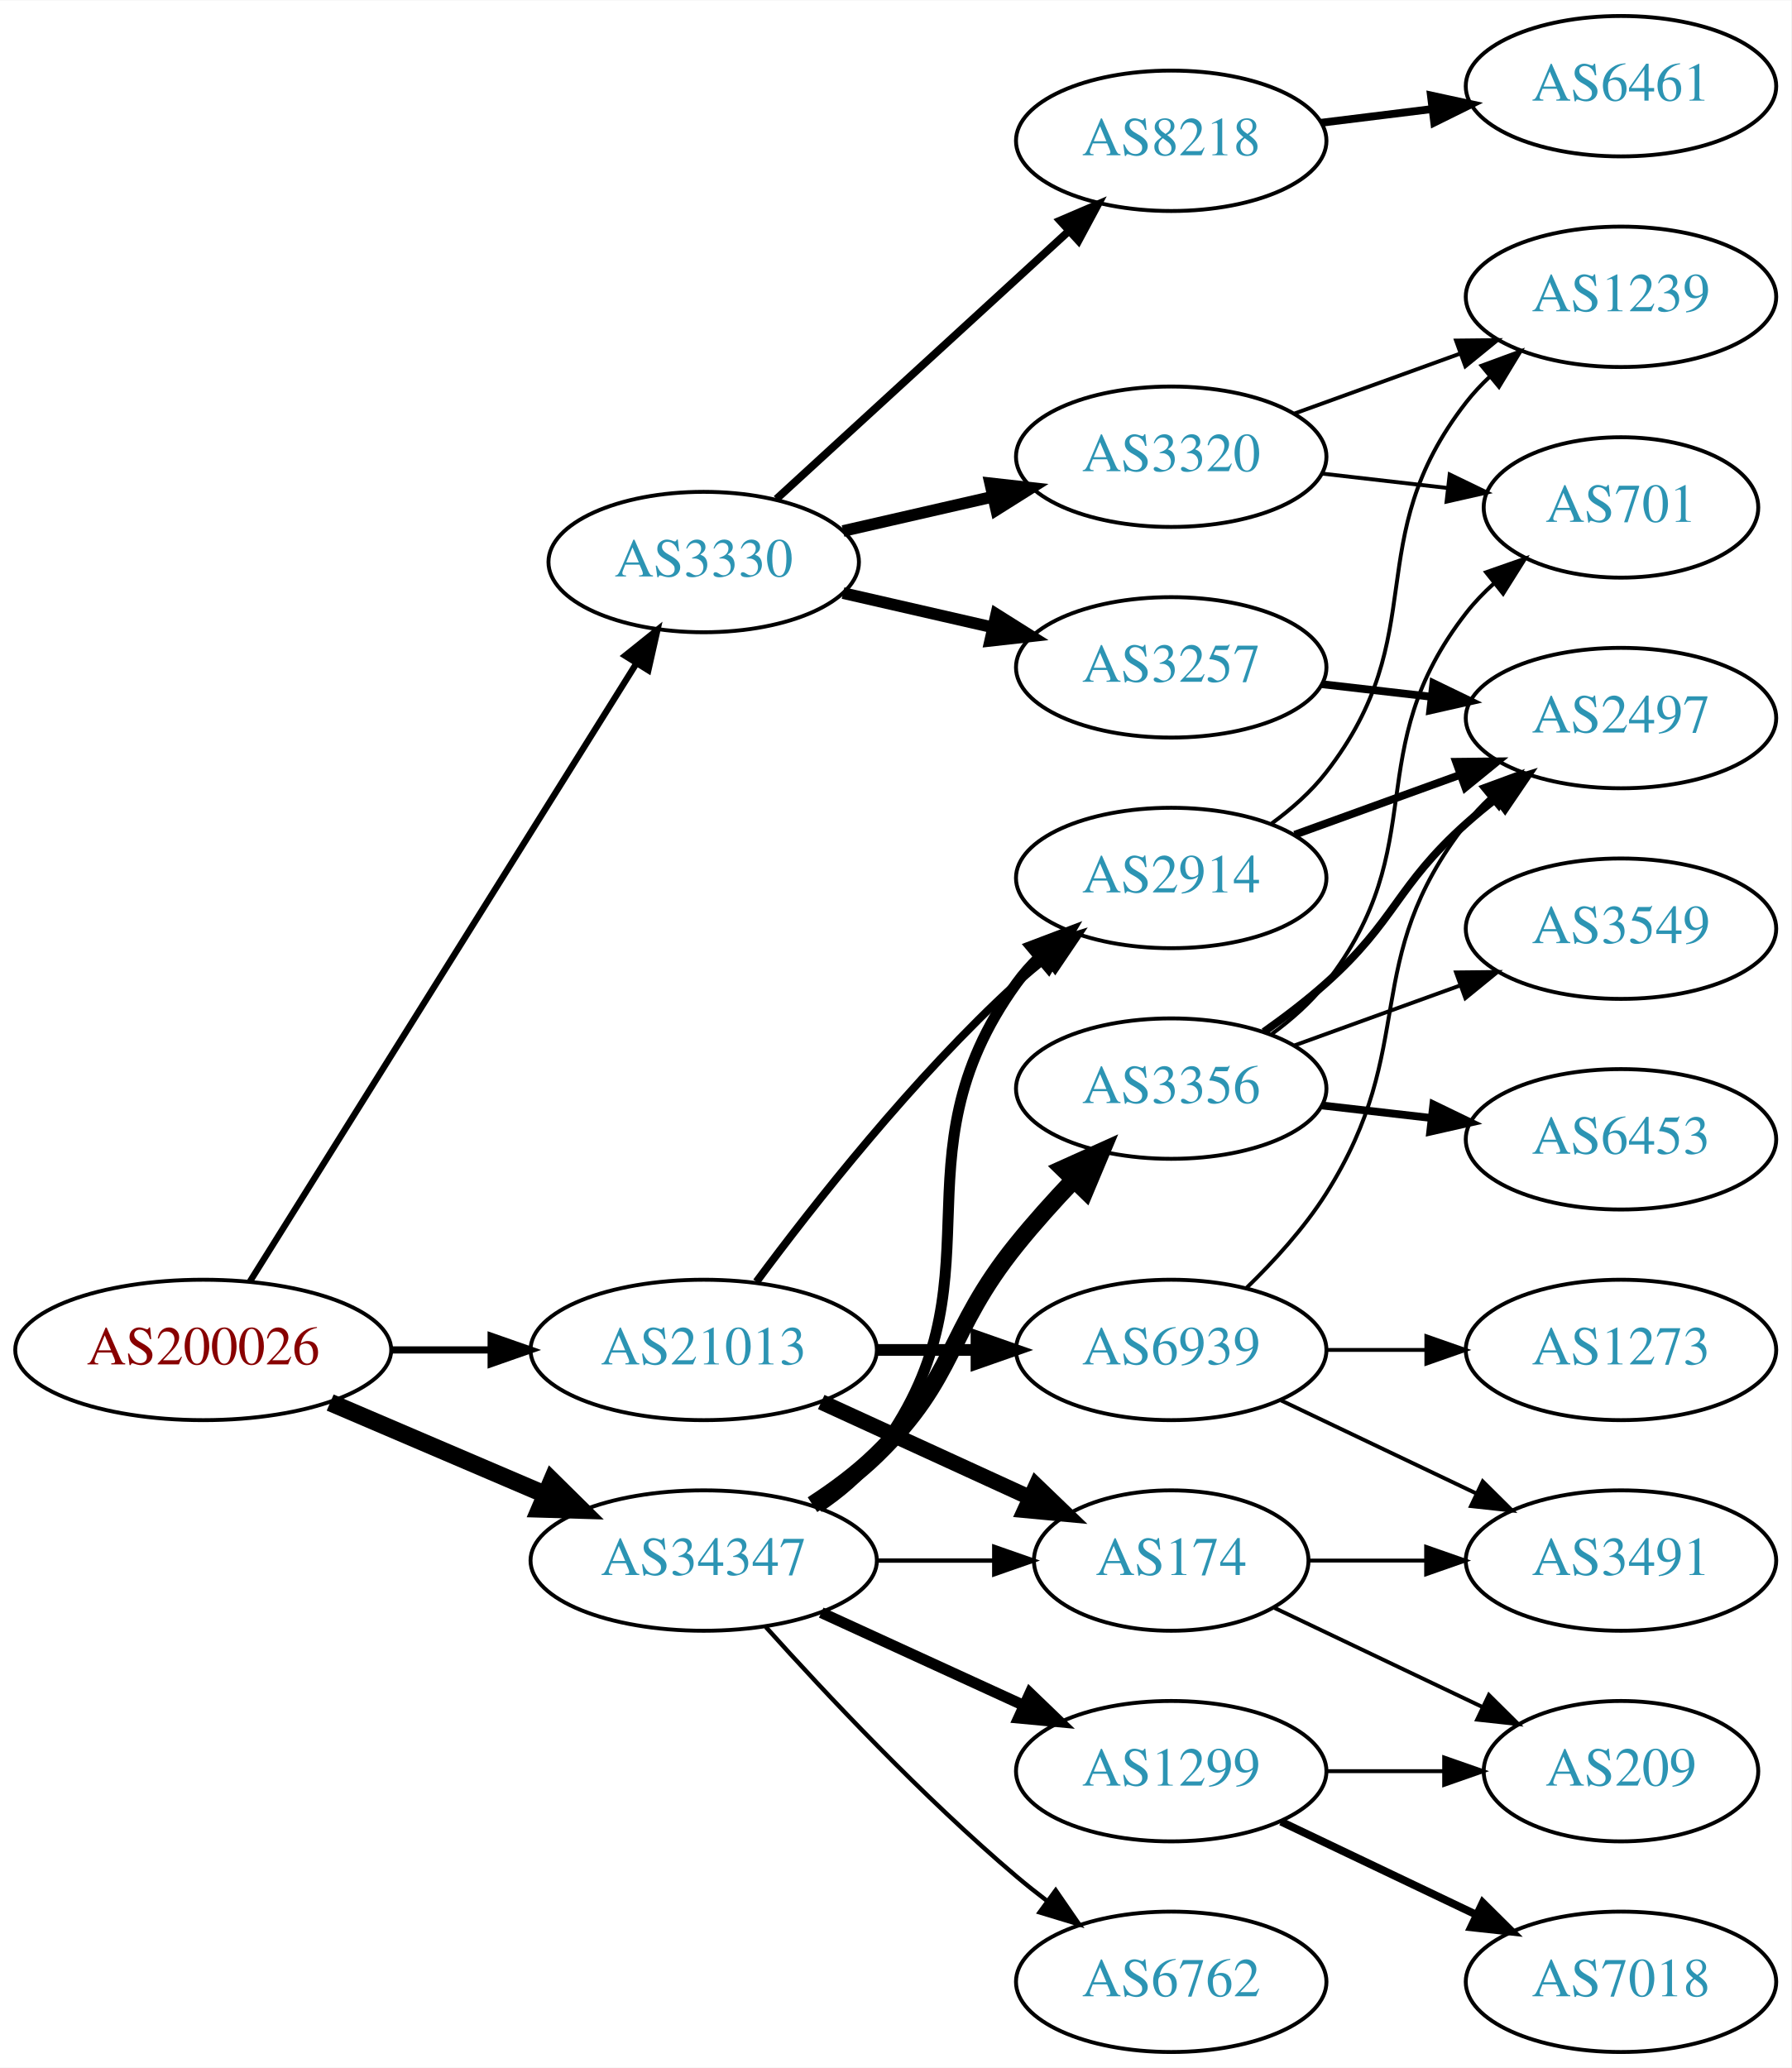
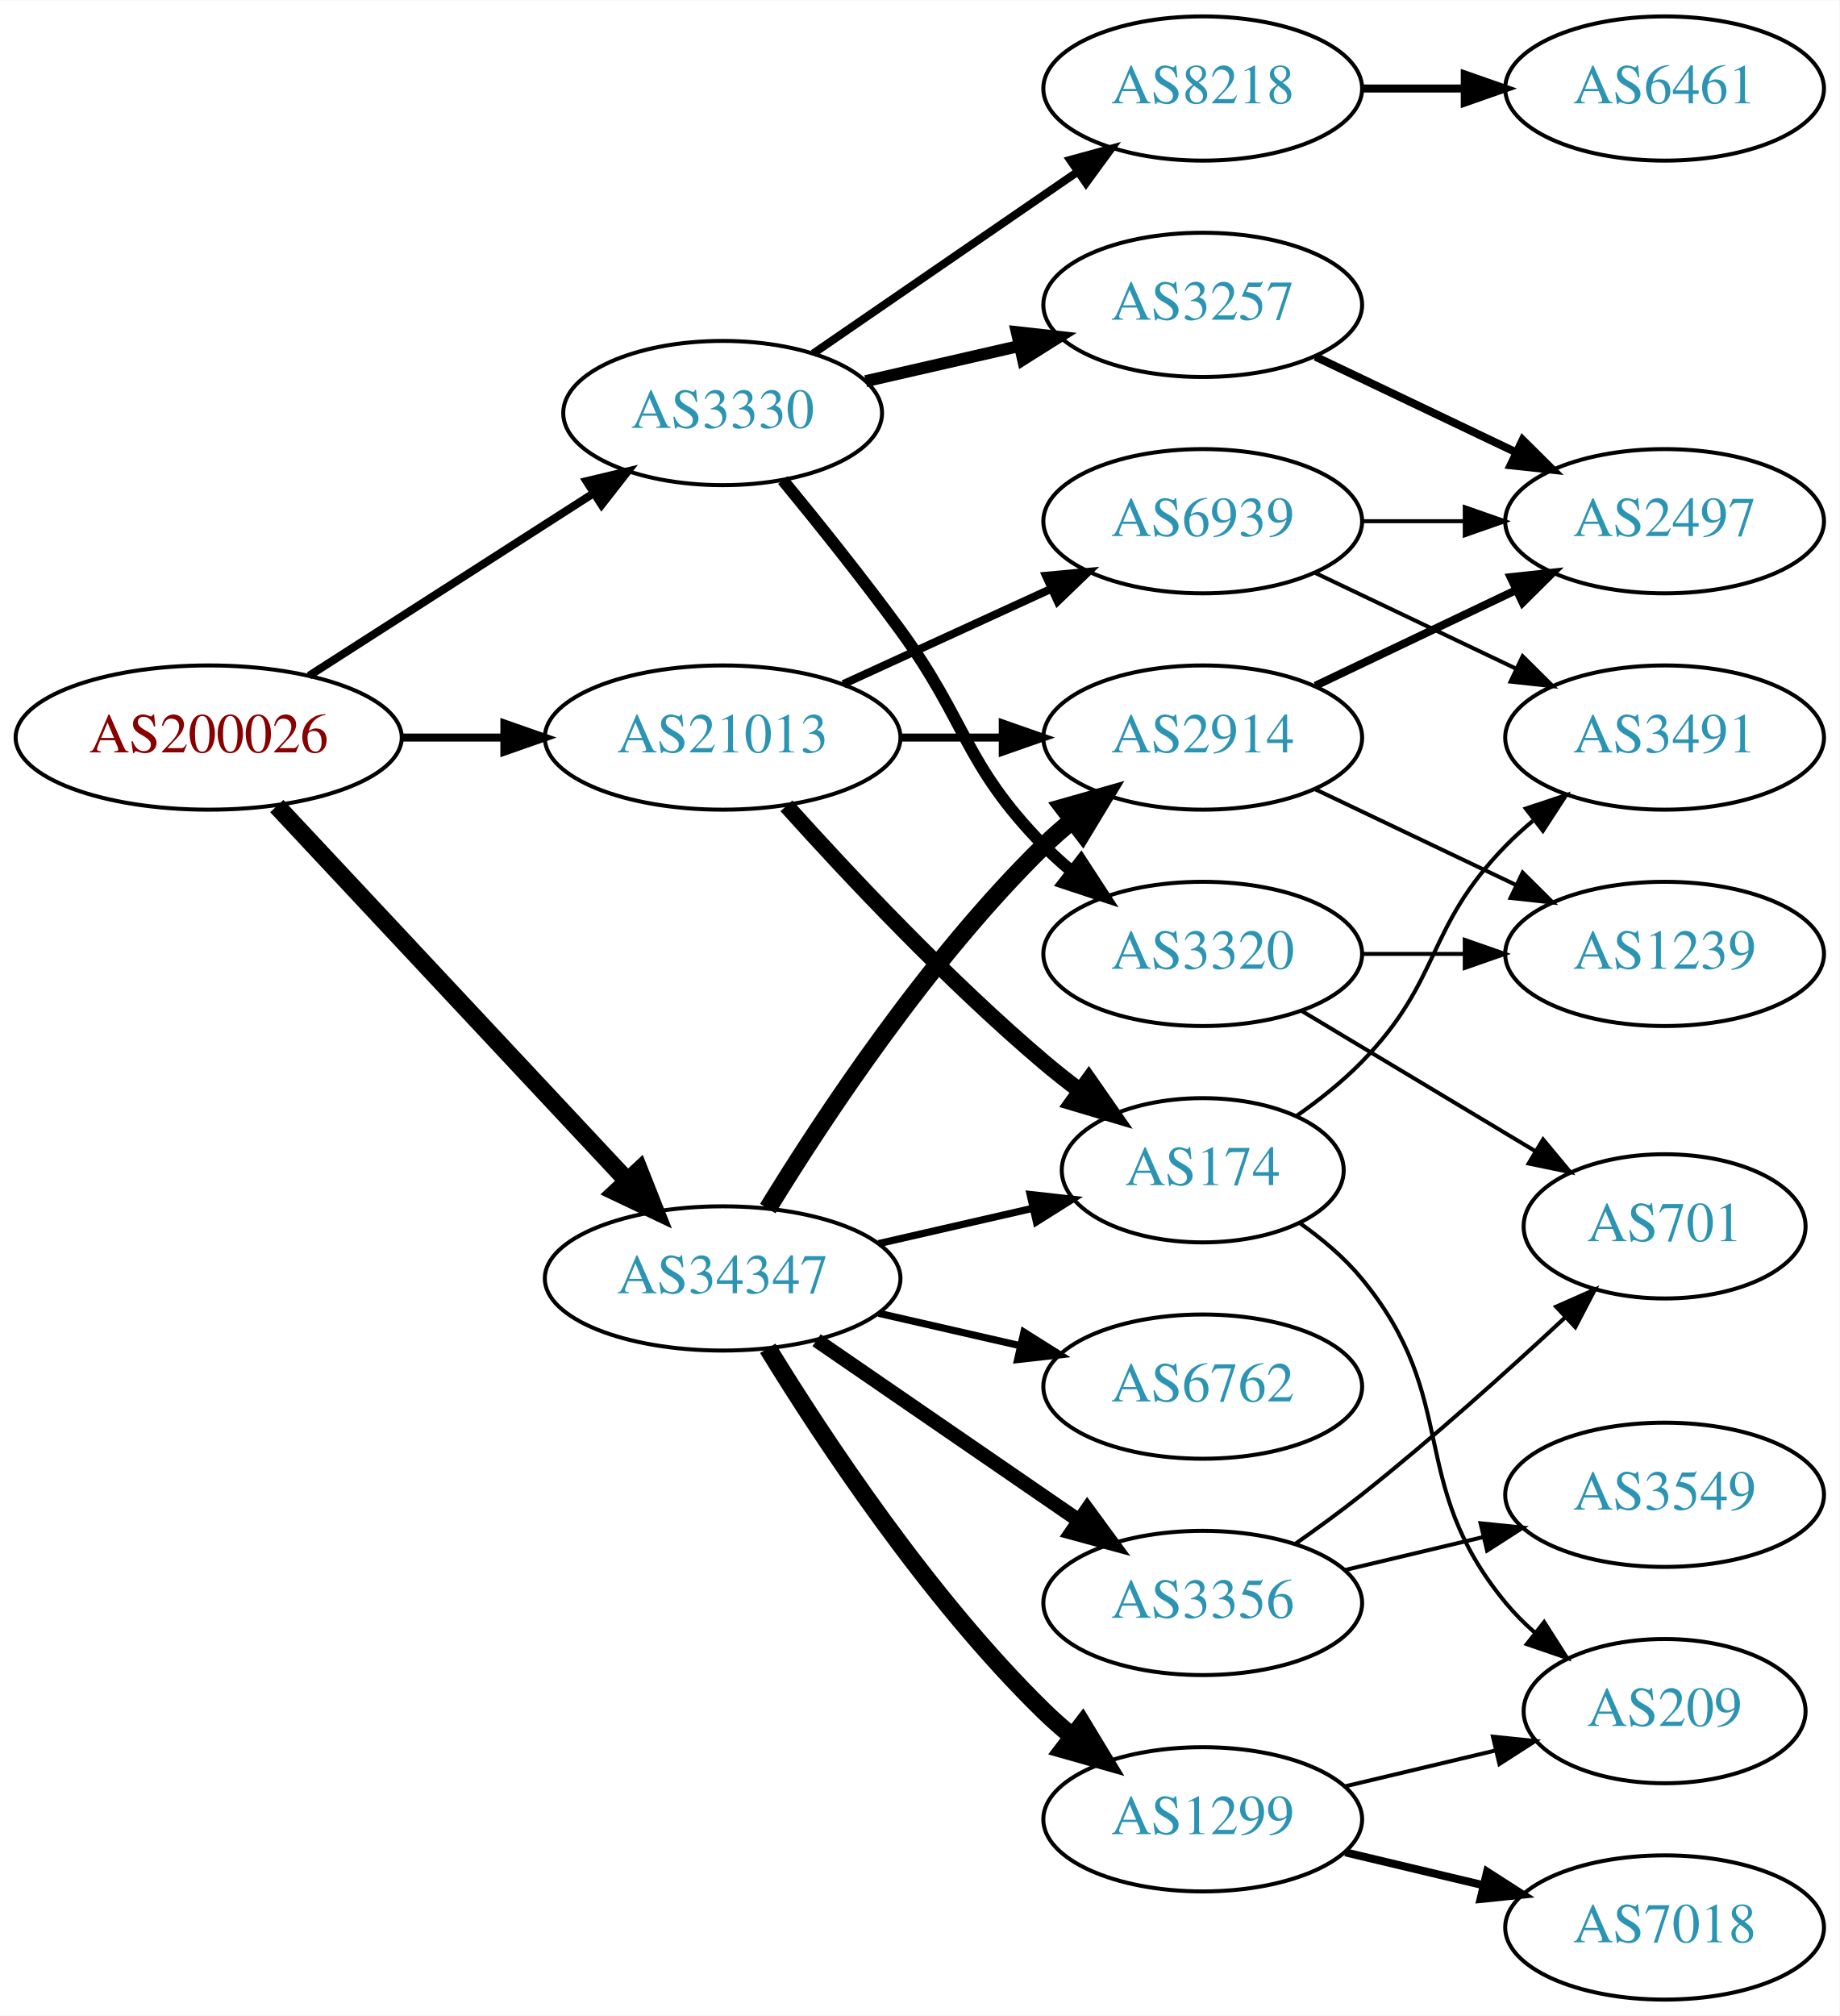
- <svg xmlns="http://www.w3.org/2000/svg" xmlns:xlink="http://www.w3.org/1999/xlink" width="459pt" height="530pt" viewBox="0.00 0.00 459.17 530.00">
-   <g id="graph0" class="graph" transform="scale(1 1) rotate(0) translate(4 526)">
-     <polygon fill="white" stroke="none" points="-4,4 -4,-526 455.17,-526 455.17,4 -4,4" />
+ <svg xmlns="http://www.w3.org/2000/svg" xmlns:xlink="http://www.w3.org/1999/xlink" width="459pt" height="503pt" viewBox="0.00 0.00 459.17 503.00">
+   <g id="graph0" class="graph" transform="scale(1 1) rotate(0) translate(4 499)">
+     <polygon fill="white" stroke="none" points="-4,4 -4,-499 455.17,-499 455.17,4 -4,4" />
    <g id="node1" class="node">
      <g id="a_node1">
        <a xlink:href="/asn/200026" xlink:title="AS200026 ~ Ortswaerme St. Johann in Tirol GmbH [AT]">
-           <ellipse fill="#ffffff" stroke="black" cx="48.096" cy="-180" rx="48.192" ry="18" />
-           <text text-anchor="middle" x="48.096" y="-176.3" font-family="Times,serif" font-size="14.00" fill="#880000">AS200026</text>
+           <ellipse fill="#ffffff" stroke="black" cx="48.096" cy="-315" rx="48.192" ry="18" />
+           <text text-anchor="middle" x="48.096" y="-311.3" font-family="Times,serif" font-size="14.00" fill="#880000">AS200026</text>
        </a>
      </g>
    </g>
    <g id="node2" class="node">
      <g id="a_node2">
        <a xlink:href="/asn/3330" xlink:title="AS3330 ~ Vienna, Austria [AT]">
-           <ellipse fill="#ffffff" stroke="black" cx="176.388" cy="-382" rx="39.794" ry="18" />
-           <text text-anchor="middle" x="176.388" y="-378.3" font-family="Times,serif" font-size="14.00" fill="#2c94b3">AS3330</text>
+           <ellipse fill="#ffffff" stroke="black" cx="176.388" cy="-396" rx="39.794" ry="18" />
+           <text text-anchor="middle" x="176.388" y="-392.3" font-family="Times,serif" font-size="14.00" fill="#2c94b3">AS3330</text>
        </a>
      </g>
    </g>
    <g id="edge1" class="edge">
-       <path fill="none" stroke="black" stroke-width="1.636" d="M60.082,-197.573C82.39,-233.254 133.085,-314.338 159.188,-356.09" />
-       <polygon fill="black" stroke="black" stroke-width="1.636" points="156.247,-357.988 164.516,-364.612 162.183,-354.277 156.247,-357.988" />
+       <path fill="none" stroke="black" stroke-width="2" d="M73.147,-330.426C93.276,-343.336 122.141,-361.849 144.071,-375.915" />
+       <polygon fill="black" stroke="black" stroke-width="2" points="142.393,-378.996 152.7,-381.449 146.172,-373.104 142.393,-378.996" />
    </g>
    <g id="node3" class="node">
      <g id="a_node3">
        <a xlink:href="/asn/21013" xlink:title="AS21013 ~ Wels, AT [AT]">
-           <ellipse fill="#ffffff" stroke="black" cx="176.388" cy="-180" rx="44.393" ry="18" />
-           <text text-anchor="middle" x="176.388" y="-176.3" font-family="Times,serif" font-size="14.00" fill="#2c94b3">AS21013</text>
+           <ellipse fill="#ffffff" stroke="black" cx="176.388" cy="-315" rx="44.393" ry="18" />
+           <text text-anchor="middle" x="176.388" y="-311.3" font-family="Times,serif" font-size="14.00" fill="#2c94b3">AS21013</text>
        </a>
      </g>
    </g>
    <g id="edge2" class="edge">
-       <path fill="none" stroke="black" stroke-width="1.841" d="M96.481,-180C104.742,-180 113.386,-180 121.799,-180" />
-       <polygon fill="black" stroke="black" stroke-width="1.841" points="121.904,-183.5 131.904,-180 121.904,-176.5 121.904,-183.5" />
+       <path fill="none" stroke="black" stroke-width="2" d="M96.481,-315C104.742,-315 113.386,-315 121.799,-315" />
+       <polygon fill="black" stroke="black" stroke-width="2" points="121.904,-318.5 131.904,-315 121.904,-311.5 121.904,-318.5" />
    </g>
    <g id="node4" class="node">
      <g id="a_node4">
        <a xlink:href="/asn/34347" xlink:title="AS34347 ~ HALLAG Kommunal GmbH [AT]">
-           <ellipse fill="#ffffff" stroke="black" cx="176.388" cy="-126" rx="44.393" ry="18" />
-           <text text-anchor="middle" x="176.388" y="-122.3" font-family="Times,serif" font-size="14.00" fill="#2c94b3">AS34347</text>
+           <ellipse fill="#ffffff" stroke="black" cx="176.388" cy="-180" rx="44.393" ry="18" />
+           <text text-anchor="middle" x="176.388" y="-176.3" font-family="Times,serif" font-size="14.00" fill="#2c94b3">AS34347</text>
        </a>
      </g>
    </g>
    <g id="edge3" class="edge">
-       <path fill="none" stroke="black" stroke-width="4.5" d="M80.639,-166.513C97.283,-159.396 117.873,-150.592 135.604,-143.011" />
-       <polygon fill="black" stroke="black" stroke-width="4.5" points="137.469,-146.495 145.116,-138.943 134.373,-139.255 137.469,-146.495" />
+       <path fill="none" stroke="black" stroke-width="4.5" d="M65.091,-297.902C87.201,-274.267 127.23,-231.478 152.501,-204.464" />
+       <polygon fill="black" stroke="black" stroke-width="4.5" points="155.566,-206.952 159.522,-196.959 149.815,-201.572 155.566,-206.952" />
    </g>
    <g id="node5" class="node">
      <g id="a_node5">
-         <a xlink:href="/asn/3257" xlink:title="AS3257 ~ GTT [DE]">
-           <ellipse fill="#ffffff" stroke="black" cx="296.23" cy="-355" rx="39.794" ry="18" />
-           <text text-anchor="middle" x="296.23" y="-351.3" font-family="Times,serif" font-size="14.00" fill="#2c94b3">AS3257</text>
+         <a xlink:href="/asn/8218" xlink:title="AS8218 ~ legacy Neotelecoms [FR]">
+           <ellipse fill="#ffffff" stroke="black" cx="296.23" cy="-477" rx="39.794" ry="18" />
+           <text text-anchor="middle" x="296.23" y="-473.3" font-family="Times,serif" font-size="14.00" fill="#2c94b3">AS8218</text>
        </a>
      </g>
    </g>
    <g id="edge4" class="edge">
-       <path fill="none" stroke="black" stroke-width="3" d="M212.107,-374.045C224.107,-371.296 237.728,-368.175 250.42,-365.267" />
-       <polygon fill="black" stroke="black" stroke-width="3" points="251.386,-368.636 260.352,-362.991 249.823,-361.813 251.386,-368.636" />
+       <path fill="none" stroke="black" stroke-width="2" d="M199.002,-410.857C217.49,-423.565 244.304,-441.995 264.934,-456.175" />
+       <polygon fill="black" stroke="black" stroke-width="2" points="263.13,-459.183 273.354,-461.963 267.096,-453.414 263.13,-459.183" />
    </g>
    <g id="node6" class="node">
      <g id="a_node6">
-         <a xlink:href="/asn/3320" xlink:title="AS3320 ~ DTAG [DE]">
-           <ellipse fill="#ffffff" stroke="black" cx="296.23" cy="-409" rx="39.794" ry="18" />
-           <text text-anchor="middle" x="296.23" y="-405.3" font-family="Times,serif" font-size="14.00" fill="#2c94b3">AS3320</text>
+         <a xlink:href="/asn/3257" xlink:title="AS3257 ~ GTT [DE]">
+           <ellipse fill="#ffffff" stroke="black" cx="296.23" cy="-423" rx="39.794" ry="18" />
+           <text text-anchor="middle" x="296.23" y="-419.3" font-family="Times,serif" font-size="14.00" fill="#2c94b3">AS3257</text>
        </a>
      </g>
    </g>
    <g id="edge5" class="edge">
-       <path fill="none" stroke="black" stroke-width="3" d="M212.107,-389.955C224.107,-392.704 237.728,-395.825 250.42,-398.733" />
-       <polygon fill="black" stroke="black" stroke-width="3" points="249.823,-402.187 260.352,-401.009 251.386,-395.364 249.823,-402.187" />
+       <path fill="none" stroke="black" stroke-width="3" d="M212.107,-403.955C224.107,-406.704 237.728,-409.825 250.42,-412.733" />
+       <polygon fill="black" stroke="black" stroke-width="3" points="249.823,-416.187 260.352,-415.009 251.386,-409.364 249.823,-416.187" />
    </g>
    <g id="node7" class="node">
      <g id="a_node7">
-         <a xlink:href="/asn/8218" xlink:title="AS8218 ~ legacy Neotelecoms [FR]">
-           <ellipse fill="#ffffff" stroke="black" cx="296.23" cy="-490" rx="39.794" ry="18" />
-           <text text-anchor="middle" x="296.23" y="-486.3" font-family="Times,serif" font-size="14.00" fill="#2c94b3">AS8218</text>
+         <a xlink:href="/asn/3320" xlink:title="AS3320 ~ DTAG [DE]">
+           <ellipse fill="#ffffff" stroke="black" cx="296.23" cy="-261" rx="39.794" ry="18" />
+           <text text-anchor="middle" x="296.23" y="-257.3" font-family="Times,serif" font-size="14.00" fill="#2c94b3">AS3320</text>
        </a>
      </g>
    </g>
    <g id="edge6" class="edge">
-       <path fill="none" stroke="black" stroke-width="2" d="M195.03,-398.169C214.902,-416.382 247.365,-446.133 269.934,-466.817" />
-       <polygon fill="black" stroke="black" stroke-width="2" points="267.73,-469.545 277.467,-473.721 272.46,-464.384 267.73,-469.545" />
+       <path fill="none" stroke="black" stroke-width="3" d="M191.39,-379.269C200.038,-368.75 211.23,-354.792 220.584,-342 237.609,-318.716 236.411,-308.617 256.584,-288 258.676,-285.861 260.96,-283.782 263.337,-281.79" />
+       <polygon fill="black" stroke="black" stroke-width="3" points="265.855,-284.268 271.636,-275.389 261.58,-278.725 265.855,-284.268" />
    </g>
    <g id="node12" class="node">
      <g id="a_node12">
        <a xlink:href="/asn/174" xlink:title="AS174 ~ Cogent Communications [US]">
-           <ellipse fill="#ffffff" stroke="black" cx="296.23" cy="-126" rx="35.194" ry="18" />
-           <text text-anchor="middle" x="296.23" y="-122.3" font-family="Times,serif" font-size="14.00" fill="#2c94b3">AS174</text>
+           <ellipse fill="#ffffff" stroke="black" cx="296.23" cy="-207" rx="35.194" ry="18" />
+           <text text-anchor="middle" x="296.23" y="-203.3" font-family="Times,serif" font-size="14.00" fill="#2c94b3">AS174</text>
        </a>
      </g>
    </g>
    <g id="edge11" class="edge">
-       <path fill="none" stroke="black" stroke-width="4" d="M206.517,-166.652C222.734,-159.22 243.038,-149.917 260.127,-142.086" />
-       <polygon fill="black" stroke="black" stroke-width="4" points="261.611,-145.256 269.244,-137.908 258.695,-138.892 261.611,-145.256" />
+       <path fill="none" stroke="black" stroke-width="4" d="M192.32,-297.956C207.646,-280.903 232.582,-254.35 256.584,-234 259.436,-231.582 262.501,-229.167 265.612,-226.831" />
+       <polygon fill="black" stroke="black" stroke-width="4" points="267.785,-229.578 273.84,-220.884 263.685,-223.905 267.785,-229.578" />
    </g>
    <g id="node13" class="node">
      <g id="a_node13">
        <a xlink:href="/asn/2914" xlink:title="AS2914 ~ NTT America, Inc. [US]">
-           <ellipse fill="#ffffff" stroke="black" cx="296.23" cy="-301" rx="39.794" ry="18" />
-           <text text-anchor="middle" x="296.23" y="-297.3" font-family="Times,serif" font-size="14.00" fill="#2c94b3">AS2914</text>
+           <ellipse fill="#ffffff" stroke="black" cx="296.23" cy="-315" rx="39.794" ry="18" />
+           <text text-anchor="middle" x="296.23" y="-311.3" font-family="Times,serif" font-size="14.00" fill="#2c94b3">AS2914</text>
        </a>
      </g>
    </g>
    <g id="edge12" class="edge">
-       <path fill="none" stroke="black" stroke-width="2" d="M189.908,-197.469C204.587,-217.286 230.273,-249.964 256.584,-274 259.001,-276.208 261.606,-278.385 264.282,-280.488" />
-       <polygon fill="black" stroke="black" stroke-width="2" points="262.288,-283.367 272.402,-286.524 266.465,-277.749 262.288,-283.367" />
+       <path fill="none" stroke="black" stroke-width="2" d="M220.599,-315C228.911,-315 237.674,-315 246.156,-315" />
+       <polygon fill="black" stroke="black" stroke-width="2" points="246.315,-318.5 256.315,-315 246.315,-311.5 246.315,-318.5" />
    </g>
    <g id="node14" class="node">
      <g id="a_node14">
        <a xlink:href="/asn/6939" xlink:title="AS6939 ~ Hurricane Electric LLC [US]">
-           <ellipse fill="#ffffff" stroke="black" cx="296.23" cy="-180" rx="39.794" ry="18" />
-           <text text-anchor="middle" x="296.23" y="-176.3" font-family="Times,serif" font-size="14.00" fill="#2c94b3">AS6939</text>
+           <ellipse fill="#ffffff" stroke="black" cx="296.23" cy="-369" rx="39.794" ry="18" />
+           <text text-anchor="middle" x="296.23" y="-365.3" font-family="Times,serif" font-size="14.00" fill="#2c94b3">AS6939</text>
        </a>
      </g>
    </g>
    <g id="edge13" class="edge">
-       <path fill="none" stroke="black" stroke-width="3" d="M220.599,-180C228.911,-180 237.674,-180 246.156,-180" />
-       <polygon fill="black" stroke="black" stroke-width="3" points="246.315,-183.5 256.315,-180 246.315,-176.5 246.315,-183.5" />
-     </g>
-     <g id="edge18" class="edge">
-       <path fill="none" stroke="black" stroke-width="1.125" d="M220.599,-126C230.447,-126 240.926,-126 250.823,-126" />
-       <polygon fill="black" stroke="black" stroke-width="1.125" points="250.875,-129.5 260.875,-126 250.875,-122.5 250.875,-129.5" />
+       <path fill="none" stroke="black" stroke-width="2" d="M206.517,-328.348C222.128,-335.502 241.526,-344.391 258.198,-352.03" />
+       <polygon fill="black" stroke="black" stroke-width="2" points="257.101,-355.378 267.65,-356.362 260.017,-349.014 257.101,-355.378" />
+     </g>
+     <g id="edge17" class="edge">
+       <path fill="none" stroke="black" stroke-width="1.8" d="M215.322,-188.692C227.639,-191.514 241.364,-194.658 253.915,-197.534" />
+       <polygon fill="black" stroke="black" stroke-width="1.8" points="253.15,-200.949 263.68,-199.771 254.714,-194.126 253.15,-200.949" />
    </g>
    <g id="edge16" class="edge">
-       <path fill="none" stroke="black" stroke-width="2.812" d="M205.832,-139.64C211.338,-143.34 216.62,-147.793 220.584,-153 254.569,-197.644 223.752,-228.502 256.584,-274 258.29,-276.364 260.27,-278.594 262.414,-280.68" />
-       <polygon fill="black" stroke="black" stroke-width="2.812" points="260.271,-283.451 270.178,-287.207 264.776,-278.093 260.271,-283.451" />
+       <path fill="none" stroke="black" stroke-width="4.5" d="M187.653,-197.44C201.462,-219.991 227.651,-259.722 256.584,-288 258.724,-290.092 261.041,-292.137 263.441,-294.106" />
+       <polygon fill="black" stroke="black" stroke-width="4.5" points="261.442,-297.533 271.782,-300.464 266.217,-291.27 261.442,-297.533" />
    </g>
    <g id="node17" class="node">
      <g id="a_node17">
-         <a xlink:href="/asn/1299" xlink:title="AS1299 ~ Telia Carrier [EU]">
-           <ellipse fill="#ffffff" stroke="black" cx="296.23" cy="-72" rx="39.794" ry="18" />
-           <text text-anchor="middle" x="296.23" y="-68.3" font-family="Times,serif" font-size="14.00" fill="#2c94b3">AS1299</text>
-         </a>
-       </g>
-     </g>
-     <g id="edge17" class="edge">
-       <path fill="none" stroke="black" stroke-width="2.812" d="M206.517,-112.652C222.128,-105.498 241.526,-96.609 258.198,-88.969" />
-       <polygon fill="black" stroke="black" stroke-width="2.812" points="260.017,-91.986 267.65,-84.638 257.101,-85.622 260.017,-91.986" />
+         <a xlink:href="/asn/6762" xlink:title="AS6762 ~ TELECOM ITALIA SPARKLE S.p.A. [IT]">
+           <ellipse fill="#ffffff" stroke="black" cx="296.23" cy="-153" rx="39.794" ry="18" />
+           <text text-anchor="middle" x="296.23" y="-149.3" font-family="Times,serif" font-size="14.00" fill="#2c94b3">AS6762</text>
+         </a>
+       </g>
+     </g>
+     <g id="edge18" class="edge">
+       <path fill="none" stroke="black" stroke-width="1.8" d="M215.322,-171.308C226.563,-168.733 238.976,-165.889 250.599,-163.226" />
+       <polygon fill="black" stroke="black" stroke-width="1.8" points="251.595,-166.588 260.56,-160.943 250.031,-159.765 251.595,-166.588" />
    </g>
    <g id="node18" class="node">
      <g id="a_node18">
        <a xlink:href="/asn/3356" xlink:title="AS3356 ~ Level 3 Parent, LLC [US]">
-           <ellipse fill="#ffffff" stroke="black" cx="296.23" cy="-247" rx="39.794" ry="18" />
-           <text text-anchor="middle" x="296.23" y="-243.3" font-family="Times,serif" font-size="14.00" fill="#2c94b3">AS3356</text>
+           <ellipse fill="#ffffff" stroke="black" cx="296.23" cy="-99" rx="39.794" ry="18" />
+           <text text-anchor="middle" x="296.23" y="-95.3" font-family="Times,serif" font-size="14.00" fill="#2c94b3">AS3356</text>
        </a>
      </g>
    </g>
    <g id="edge19" class="edge">
-       <path fill="none" stroke="black" stroke-width="4.5" d="M204.271,-140.329C209.996,-144.036 215.762,-148.318 220.584,-153 241.277,-173.094 238.489,-184.537 256.584,-207 261.06,-212.558 266.173,-218.24 271.182,-223.512" />
-       <polygon fill="black" stroke="black" stroke-width="4.5" points="268.561,-226.465 278.359,-230.881 274.202,-220.97 268.561,-226.465" />
+       <path fill="none" stroke="black" stroke-width="3.6" d="M199.83,-164.574C218.412,-151.802 244.972,-133.545 265.352,-119.537" />
+       <polygon fill="black" stroke="black" stroke-width="3.6" points="267.408,-122.371 273.666,-113.822 263.443,-116.602 267.408,-122.371" />
    </g>
    <g id="node19" class="node">
      <g id="a_node19">
-         <a xlink:href="/asn/6762" xlink:title="AS6762 ~ TELECOM ITALIA SPARKLE S.p.A. [IT]">
-           <ellipse fill="#ffffff" stroke="black" cx="296.23" cy="-18" rx="39.794" ry="18" />
-           <text text-anchor="middle" x="296.23" y="-14.3" font-family="Times,serif" font-size="14.00" fill="#2c94b3">AS6762</text>
+         <a xlink:href="/asn/1299" xlink:title="AS1299 ~ Telia Carrier [EU]">
+           <ellipse fill="#ffffff" stroke="black" cx="296.23" cy="-45" rx="39.794" ry="18" />
+           <text text-anchor="middle" x="296.23" y="-41.3" font-family="Times,serif" font-size="14.00" fill="#2c94b3">AS1299</text>
        </a>
      </g>
    </g>
    <g id="edge20" class="edge">
-       <path fill="none" stroke="black" stroke-width="1.125" d="M192.32,-108.956C207.646,-91.903 232.582,-65.35 256.584,-45 259.081,-42.883 261.741,-40.768 264.453,-38.707" />
-       <polygon fill="black" stroke="black" stroke-width="1.125" points="266.619,-41.459 272.629,-32.734 262.489,-35.806 266.619,-41.459" />
+       <path fill="none" stroke="black" stroke-width="4.5" d="M187.653,-162.56C201.462,-140.009 227.651,-100.278 256.584,-72 258.724,-69.908 261.041,-67.863 263.441,-65.894" />
+       <polygon fill="black" stroke="black" stroke-width="4.5" points="266.217,-68.73 271.782,-59.536 261.442,-62.467 266.217,-68.73" />
    </g>
    <g id="node8" class="node">
      <g id="a_node8">
-         <a xlink:href="/asn/2497" xlink:title="AS2497 ~ Internet Initiative Japan Inc. [JP]">
-           <ellipse fill="#ffffff" stroke="black" cx="411.523" cy="-342" rx="39.794" ry="18" />
-           <text text-anchor="middle" x="411.523" y="-338.3" font-family="Times,serif" font-size="14.00" fill="#2c94b3">AS2497</text>
+         <a xlink:href="/asn/6461" xlink:title="AS6461 ~ Zayo Bandwidth [US]">
+           <ellipse fill="#ffffff" stroke="black" cx="411.523" cy="-477" rx="39.794" ry="18" />
+           <text text-anchor="middle" x="411.523" y="-473.3" font-family="Times,serif" font-size="14.00" fill="#2c94b3">AS6461</text>
        </a>
      </g>
    </g>
    <g id="edge7" class="edge">
-       <path fill="none" stroke="black" stroke-width="2" d="M334.955,-350.671C343.937,-349.641 353.635,-348.528 362.993,-347.454" />
-       <polygon fill="black" stroke="black" stroke-width="2" points="363.427,-350.927 372.963,-346.31 362.629,-343.973 363.427,-350.927" />
+       <path fill="none" stroke="black" stroke-width="2" d="M335.902,-477C344.105,-477 352.869,-477 361.401,-477" />
+       <polygon fill="black" stroke="black" stroke-width="2" points="361.641,-480.5 371.641,-477 361.641,-473.5 361.641,-480.5" />
    </g>
    <g id="node9" class="node">
      <g id="a_node9">
-         <a xlink:href="/asn/1239" xlink:title="AS1239 ~ Sprint [US]">
-           <ellipse fill="#ffffff" stroke="black" cx="411.523" cy="-450" rx="39.794" ry="18" />
-           <text text-anchor="middle" x="411.523" y="-446.3" font-family="Times,serif" font-size="14.00" fill="#2c94b3">AS1239</text>
+         <a xlink:href="/asn/2497" xlink:title="AS2497 ~ Internet Initiative Japan Inc. [JP]">
+           <ellipse fill="#ffffff" stroke="black" cx="411.523" cy="-369" rx="39.794" ry="18" />
+           <text text-anchor="middle" x="411.523" y="-365.3" font-family="Times,serif" font-size="14.00" fill="#2c94b3">AS2497</text>
        </a>
      </g>
    </g>
    <g id="edge8" class="edge">
-       <path fill="none" stroke="black" d="M327.889,-420.095C340.861,-424.79 356.155,-430.324 370.035,-435.348" />
-       <polygon fill="black" stroke="black" points="369.246,-438.784 379.84,-438.896 371.628,-432.202 369.246,-438.784" />
+       <path fill="none" stroke="black" stroke-width="2" d="M324.367,-410.066C339.361,-402.919 358.182,-393.948 374.405,-386.215" />
+       <polygon fill="black" stroke="black" stroke-width="2" points="376.087,-389.291 383.608,-381.829 373.075,-382.972 376.087,-389.291" />
    </g>
    <g id="node10" class="node">
      <g id="a_node10">
-         <a xlink:href="/asn/701" xlink:title="AS701 ~ UUNET [US]">
-           <ellipse fill="#ffffff" stroke="black" cx="411.523" cy="-396" rx="35.194" ry="18" />
-           <text text-anchor="middle" x="411.523" y="-392.3" font-family="Times,serif" font-size="14.00" fill="#2c94b3">AS701</text>
+         <a xlink:href="/asn/1239" xlink:title="AS1239 ~ Sprint [US]">
+           <ellipse fill="#ffffff" stroke="black" cx="411.523" cy="-261" rx="39.794" ry="18" />
+           <text text-anchor="middle" x="411.523" y="-257.3" font-family="Times,serif" font-size="14.00" fill="#2c94b3">AS1239</text>
        </a>
      </g>
    </g>
    <g id="edge9" class="edge">
-       <path fill="none" stroke="black" d="M334.955,-404.671C345.19,-403.497 356.355,-402.216 366.887,-401.007" />
-       <polygon fill="black" stroke="black" points="367.613,-404.447 377.149,-399.83 366.815,-397.492 367.613,-404.447" />
+       <path fill="none" stroke="black" d="M335.902,-261C344.105,-261 352.869,-261 361.401,-261" />
+       <polygon fill="black" stroke="black" points="361.641,-264.5 371.641,-261 361.641,-257.5 361.641,-264.5" />
    </g>
    <g id="node11" class="node">
      <g id="a_node11">
-         <a xlink:href="/asn/6461" xlink:title="AS6461 ~ Zayo Bandwidth [US]">
-           <ellipse fill="#ffffff" stroke="black" cx="411.523" cy="-504" rx="39.794" ry="18" />
-           <text text-anchor="middle" x="411.523" y="-500.3" font-family="Times,serif" font-size="14.00" fill="#2c94b3">AS6461</text>
+         <a xlink:href="/asn/701" xlink:title="AS701 ~ UUNET [US]">
+           <ellipse fill="#ffffff" stroke="black" cx="411.523" cy="-193" rx="35.194" ry="18" />
+           <text text-anchor="middle" x="411.523" y="-189.3" font-family="Times,serif" font-size="14.00" fill="#2c94b3">AS701</text>
        </a>
      </g>
    </g>
    <g id="edge10" class="edge">
-       <path fill="none" stroke="black" stroke-width="2" d="M334.64,-494.623C343.728,-495.746 353.566,-496.962 363.05,-498.134" />
-       <polygon fill="black" stroke="black" stroke-width="2" points="362.798,-501.629 373.152,-499.382 363.657,-494.682 362.798,-501.629" />
+       <path fill="none" stroke="black" d="M320.98,-246.745C337.931,-236.571 360.897,-222.786 379.326,-211.725" />
+       <polygon fill="black" stroke="black" points="381.189,-214.689 387.962,-206.541 377.587,-208.687 381.189,-214.689" />
    </g>
    <g id="node15" class="node">
      <g id="a_node15">
        <a xlink:href="/asn/3491" xlink:title="AS3491 ~ PCCW Global, Inc. [US]">
-           <ellipse fill="#ffffff" stroke="black" cx="411.523" cy="-126" rx="39.794" ry="18" />
-           <text text-anchor="middle" x="411.523" y="-122.3" font-family="Times,serif" font-size="14.00" fill="#2c94b3">AS3491</text>
+           <ellipse fill="#ffffff" stroke="black" cx="411.523" cy="-315" rx="39.794" ry="18" />
+           <text text-anchor="middle" x="411.523" y="-311.3" font-family="Times,serif" font-size="14.00" fill="#2c94b3">AS3491</text>
        </a>
      </g>
    </g>
    <g id="edge14" class="edge">
-       <path fill="none" stroke="black" d="M331.529,-126C340.906,-126 351.257,-126 361.291,-126" />
-       <polygon fill="black" stroke="black" points="361.58,-129.5 371.58,-126 361.58,-122.5 361.58,-129.5" />
+       <path fill="none" stroke="black" d="M319.613,-220.532C325.255,-224.49 331.068,-229.086 335.877,-234 356.049,-254.617 351.704,-267.383 371.877,-288 373.969,-290.139 376.253,-292.218 378.63,-294.21" />
+       <polygon fill="black" stroke="black" points="376.873,-297.275 386.929,-300.611 381.148,-291.732 376.873,-297.275" />
    </g>
    <g id="node16" class="node">
      <g id="a_node16">
        <a xlink:href="/asn/209" xlink:title="AS209 ~ CenturyLink Communications, LLC [US]">
          <ellipse fill="#ffffff" stroke="black" cx="411.523" cy="-72" rx="35.194" ry="18" />
          <text text-anchor="middle" x="411.523" y="-68.3" font-family="Times,serif" font-size="14.00" fill="#2c94b3">AS209</text>
        </a>
      </g>
    </g>
    <g id="edge15" class="edge">
-       <path fill="none" stroke="black" d="M322.655,-113.881C338.398,-106.378 358.82,-96.644 376.013,-88.449" />
-       <polygon fill="black" stroke="black" points="377.662,-91.54 385.183,-84.078 374.65,-85.221 377.662,-91.54" />
+       <path fill="none" stroke="black" d="M320.603,-193.712C326.107,-189.809 331.607,-185.178 335.877,-180 360.941,-149.606 346.812,-129.394 371.877,-99 374.012,-96.411 376.454,-93.959 379.051,-91.666" />
+       <polygon fill="black" stroke="black" points="381.459,-94.225 387.15,-85.288 377.128,-88.725 381.459,-94.225" />
    </g>
    <g id="edge25" class="edge">
-       <path fill="none" stroke="black" stroke-width="2" d="M327.889,-312.095C340.861,-316.79 356.155,-322.324 370.035,-327.348" />
-       <polygon fill="black" stroke="black" stroke-width="2" points="369.246,-330.784 379.84,-330.896 371.628,-324.202 369.246,-330.784" />
+       <path fill="none" stroke="black" stroke-width="2" d="M324.367,-327.934C339.361,-335.081 358.182,-344.052 374.405,-351.785" />
+       <polygon fill="black" stroke="black" stroke-width="2" points="373.075,-355.028 383.608,-356.171 376.087,-348.709 373.075,-355.028" />
    </g>
    <g id="edge26" class="edge">
-       <path fill="none" stroke="black" d="M322.012,-314.995C327.096,-318.719 332.055,-323.092 335.877,-328 363.617,-363.625 344.136,-387.375 371.877,-423 373.668,-425.301 375.709,-427.484 377.896,-429.538" />
-       <polygon fill="black" stroke="black" points="375.798,-432.344 385.741,-436.005 380.251,-426.943 375.798,-432.344" />
-     </g>
-     <g id="edge30" class="edge">
-       <path fill="none" stroke="black" d="M315.445,-195.819C322.54,-202.698 330.291,-211.193 335.877,-220 360.06,-258.13 344.136,-279.375 371.877,-315 373.668,-317.301 375.709,-319.484 377.896,-321.538" />
-       <polygon fill="black" stroke="black" points="375.798,-324.344 385.741,-328.005 380.251,-318.943 375.798,-324.344" />
-     </g>
-     <g id="edge29" class="edge">
-       <path fill="none" stroke="black" d="M324.367,-167.066C339.361,-159.919 358.182,-150.948 374.405,-143.215" />
-       <polygon fill="black" stroke="black" points="376.087,-146.291 383.608,-138.829 373.075,-139.972 376.087,-146.291" />
-     </g>
-     <g id="node23" class="node">
-       <g id="a_node23">
-         <a xlink:href="/asn/1273" xlink:title="AS1273 ~ Vodafone Group PLC [EU]">
-           <ellipse fill="#ffffff" stroke="black" cx="411.523" cy="-180" rx="39.794" ry="18" />
-           <text text-anchor="middle" x="411.523" y="-176.3" font-family="Times,serif" font-size="14.00" fill="#2c94b3">AS1273</text>
-         </a>
-       </g>
-     </g>
-     <g id="edge31" class="edge">
-       <path fill="none" stroke="black" d="M335.902,-180C344.105,-180 352.869,-180 361.401,-180" />
-       <polygon fill="black" stroke="black" points="361.641,-183.5 371.641,-180 361.641,-176.5 361.641,-183.5" />
+       <path fill="none" stroke="black" d="M324.367,-302.066C339.361,-294.919 358.182,-285.948 374.405,-278.215" />
+       <polygon fill="black" stroke="black" points="376.087,-281.291 383.608,-273.829 373.075,-274.972 376.087,-281.291" />
+     </g>
+     <g id="edge27" class="edge">
+       <path fill="none" stroke="black" d="M335.902,-369C344.105,-369 352.869,-369 361.401,-369" />
+       <polygon fill="black" stroke="black" points="361.641,-372.5 371.641,-369 361.641,-365.5 361.641,-372.5" />
    </g>
    <g id="edge28" class="edge">
-       <path fill="none" stroke="black" d="M335.902,-72C345.608,-72 356.098,-72 366.061,-72" />
-       <polygon fill="black" stroke="black" points="366.198,-75.5 376.198,-72 366.198,-68.5 366.198,-75.5" />
-     </g>
-     <g id="node22" class="node">
-       <g id="a_node22">
+       <path fill="none" stroke="black" d="M324.367,-356.066C339.361,-348.919 358.182,-339.948 374.405,-332.215" />
+       <polygon fill="black" stroke="black" points="376.087,-335.291 383.608,-327.829 373.075,-328.972 376.087,-335.291" />
+     </g>
+     <g id="edge22" class="edge">
+       <path fill="none" stroke="black" d="M319.234,-113.683C324.764,-117.56 330.619,-121.829 335.877,-126 353.488,-139.971 372.32,-156.889 386.662,-170.23" />
+       <polygon fill="black" stroke="black" points="384.443,-172.946 394.132,-177.231 389.23,-167.839 384.443,-172.946" />
+     </g>
+     <g id="node20" class="node">
+       <g id="a_node20">
+         <a xlink:href="/asn/3549" xlink:title="AS3549 ~ Level 3 Parent, LLC [US]">
+           <ellipse fill="#ffffff" stroke="black" cx="411.523" cy="-126" rx="39.794" ry="18" />
+           <text text-anchor="middle" x="411.523" y="-122.3" font-family="Times,serif" font-size="14.00" fill="#2c94b3">AS3549</text>
+         </a>
+       </g>
+     </g>
+     <g id="edge21" class="edge">
+       <path fill="none" stroke="black" d="M331.837,-107.248C342.709,-109.838 354.863,-112.735 366.305,-115.462" />
+       <polygon fill="black" stroke="black" points="365.589,-118.889 376.128,-117.803 367.212,-112.08 365.589,-118.889" />
+     </g>
+     <g id="edge24" class="edge">
+       <path fill="none" stroke="black" d="M331.837,-53.248C343.632,-56.059 356.937,-59.229 369.204,-62.153" />
+       <polygon fill="black" stroke="black" points="368.67,-65.624 379.209,-64.537 370.293,-58.814 368.67,-65.624" />
+     </g>
+     <g id="node21" class="node">
+       <g id="a_node21">
        <a xlink:href="/asn/7018" xlink:title="AS7018 ~ AT&amp;T Services, Inc. [US]">
          <ellipse fill="#ffffff" stroke="black" cx="411.523" cy="-18" rx="39.794" ry="18" />
          <text text-anchor="middle" x="411.523" y="-14.3" font-family="Times,serif" font-size="14.00" fill="#2c94b3">AS7018</text>
        </a>
      </g>
    </g>
-     <g id="edge27" class="edge">
-       <path fill="none" stroke="black" stroke-width="2" d="M324.367,-59.066C339.361,-51.919 358.182,-42.948 374.405,-35.215" />
-       <polygon fill="black" stroke="black" stroke-width="2" points="376.087,-38.291 383.608,-30.829 373.075,-31.972 376.087,-38.291" />
-     </g>
-     <g id="edge21" class="edge">
-       <path fill="none" stroke="black" stroke-width="2" d="M319.995,-261.546C325.394,-265.359 330.997,-269.633 335.877,-274 353.946,-290.172 353.807,-298.828 371.877,-315 374.316,-317.183 376.937,-319.344 379.623,-321.435" />
-       <polygon fill="black" stroke="black" stroke-width="2" points="377.638,-324.32 387.758,-327.454 381.801,-318.693 377.638,-324.32" />
-     </g>
-     <g id="edge24" class="edge">
-       <path fill="none" stroke="black" d="M322.012,-260.995C327.096,-264.719 332.055,-269.092 335.877,-274 363.617,-309.625 344.136,-333.375 371.877,-369 373.938,-371.648 376.331,-374.14 378.896,-376.458" />
-       <polygon fill="black" stroke="black" points="376.945,-379.379 386.947,-382.875 381.308,-373.905 376.945,-379.379" />
-     </g>
-     <g id="node20" class="node">
-       <g id="a_node20">
-         <a xlink:href="/asn/6453" xlink:title="AS6453 ~ TATA COMMUNICATIONS (AMERICA) INC [US]">
-           <ellipse fill="#ffffff" stroke="black" cx="411.523" cy="-234" rx="39.794" ry="18" />
-           <text text-anchor="middle" x="411.523" y="-230.3" font-family="Times,serif" font-size="14.00" fill="#2c94b3">AS6453</text>
-         </a>
-       </g>
-     </g>
-     <g id="edge22" class="edge">
-       <path fill="none" stroke="black" stroke-width="2" d="M334.955,-242.671C343.937,-241.641 353.635,-240.528 362.993,-239.454" />
-       <polygon fill="black" stroke="black" stroke-width="2" points="363.427,-242.927 372.963,-238.31 362.629,-235.973 363.427,-242.927" />
-     </g>
-     <g id="node21" class="node">
-       <g id="a_node21">
-         <a xlink:href="/asn/3549" xlink:title="AS3549 ~ Level 3 Parent, LLC [US]">
-           <ellipse fill="#ffffff" stroke="black" cx="411.523" cy="-288" rx="39.794" ry="18" />
-           <text text-anchor="middle" x="411.523" y="-284.3" font-family="Times,serif" font-size="14.00" fill="#2c94b3">AS3549</text>
-         </a>
-       </g>
-     </g>
    <g id="edge23" class="edge">
-       <path fill="none" stroke="black" d="M327.889,-258.095C340.861,-262.79 356.155,-268.324 370.035,-273.348" />
-       <polygon fill="black" stroke="black" points="369.246,-276.784 379.84,-276.896 371.628,-270.202 369.246,-276.784" />
+       <path fill="none" stroke="black" stroke-width="2" d="M331.837,-36.752C342.709,-34.162 354.863,-31.265 366.305,-28.538" />
+       <polygon fill="black" stroke="black" stroke-width="2" points="367.212,-31.92 376.128,-26.197 365.589,-25.111 367.212,-31.92" />
    </g>
  </g>
</svg>
